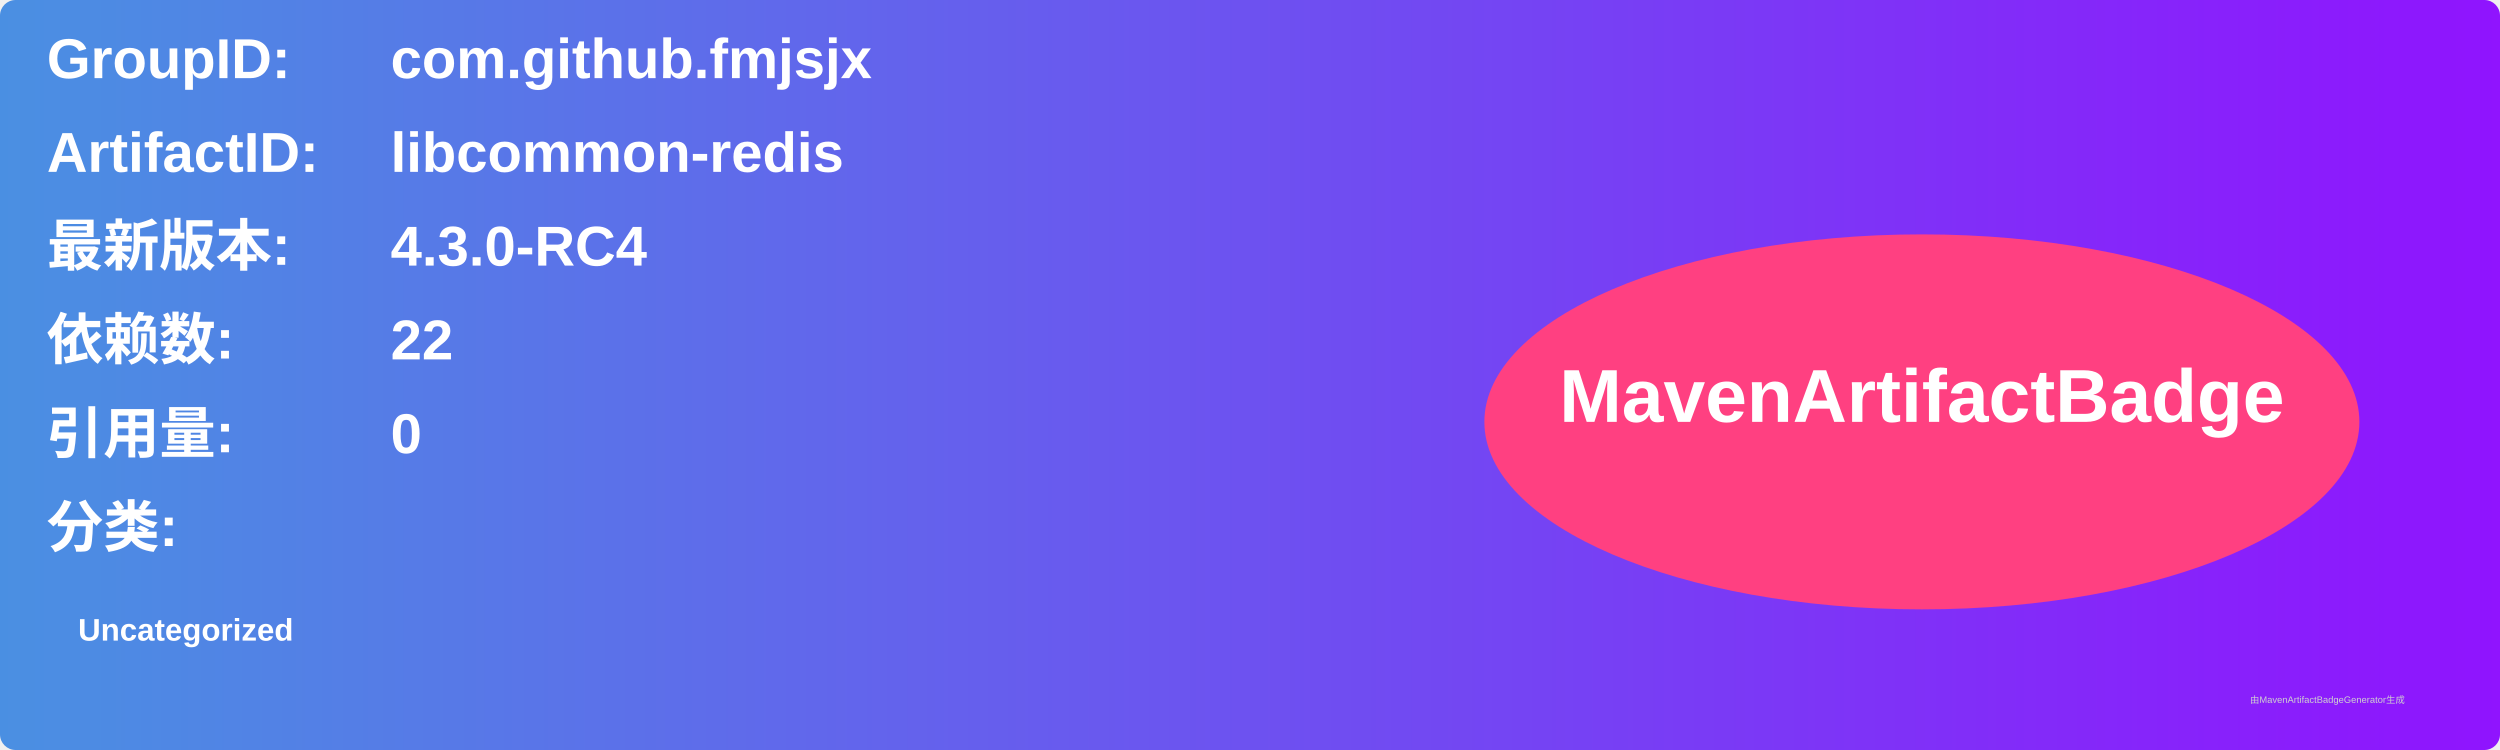
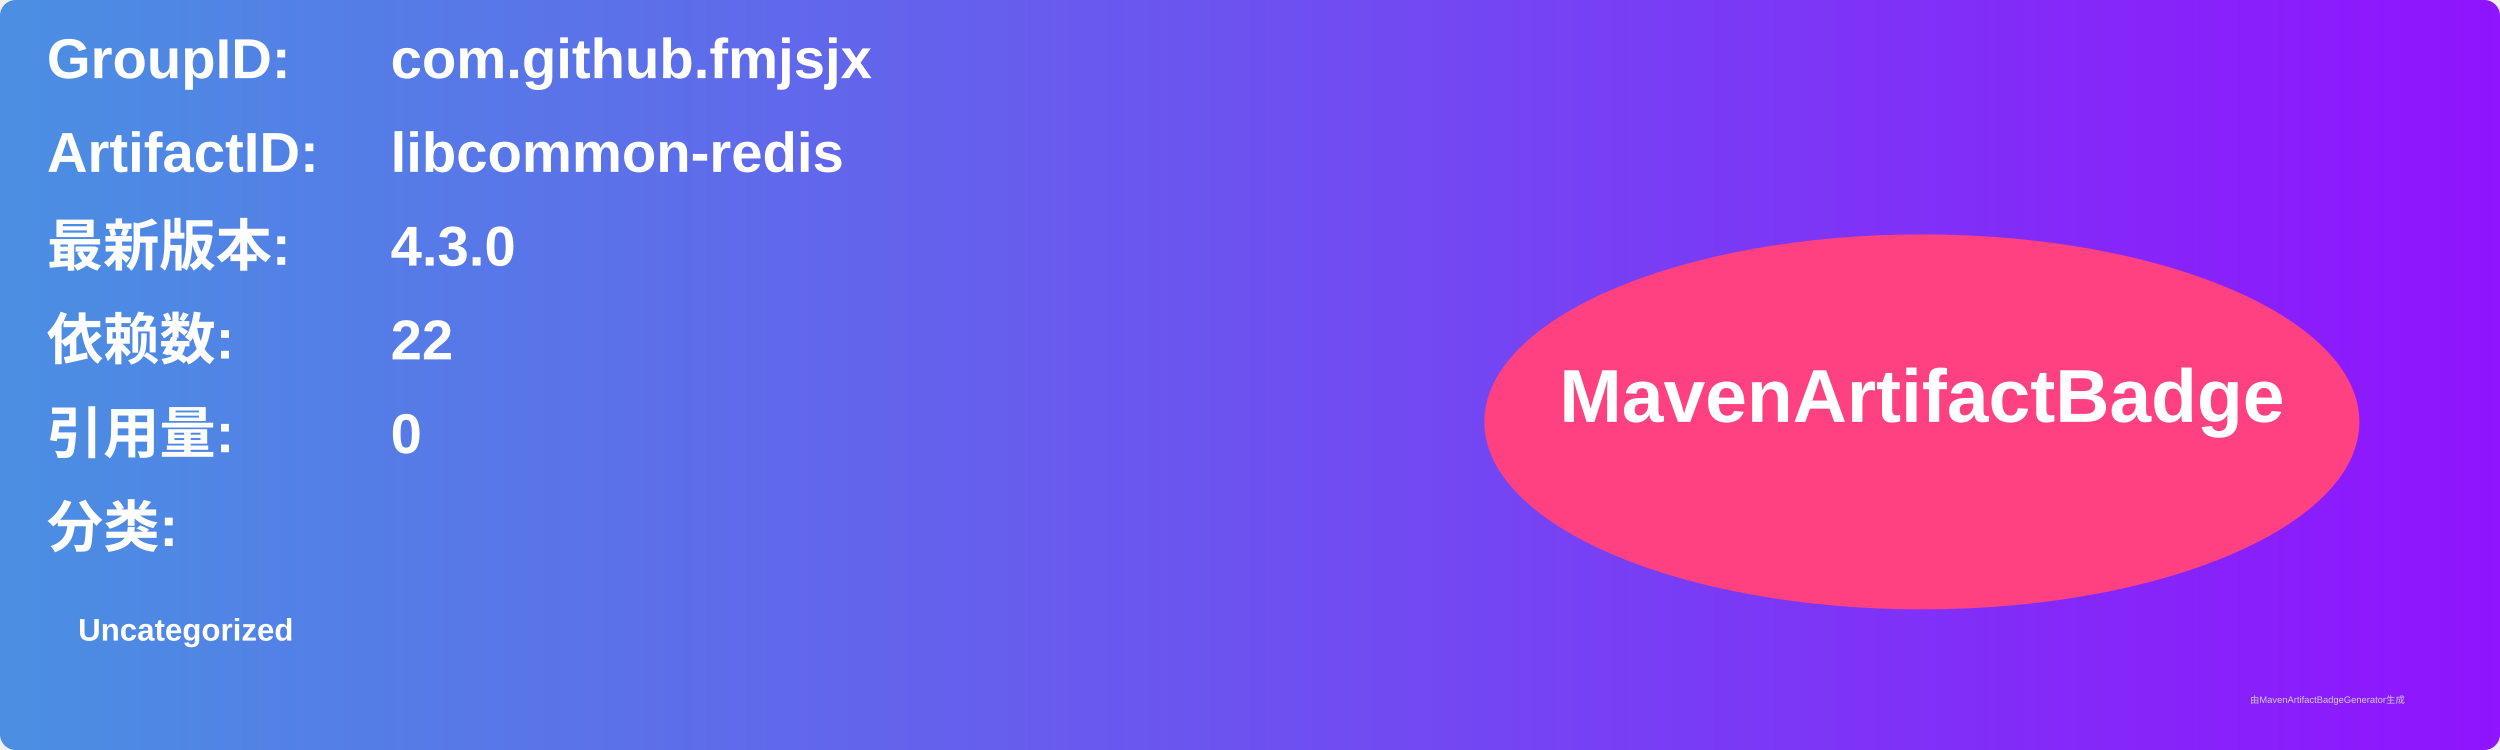
<svg xmlns="http://www.w3.org/2000/svg" width="800" height="240" viewBox="0 0 800 240">
  <linearGradient id="grad" x1="0%" y1="0%" x2="100%" y2="0%">
    <stop offset="0%" stop-color="#4a90e2" />
    <stop offset="100%" stop-color="#9013fe" />
  </linearGradient>
  <rect width="100%" height="100%" rx="5" ry="5" fill="url(#grad)" />
  <g transform="translate(15, 15)">
    <text x="0" y="10" font-family="Arial" font-size="18" fill="white" font-weight="bold" width="260">GroupID:</text>
    <text x="110" y="10" font-family="Arial" font-size="18" fill="white" font-weight="bold" width="460">com.github.fmjsjx</text>
    <text x="0" y="40" font-family="Arial" font-size="18" fill="white" font-weight="bold" width="260">ArtifactID:</text>
    <text x="110" y="40" font-family="Arial" font-size="18" fill="white" font-weight="bold" width="460">libcommon-redis</text>
    <text x="0" y="70" font-family="Arial" font-size="18" fill="white" font-weight="bold">最新版本:</text>
    <text x="110" y="70" font-family="Arial" font-size="18" fill="white" font-weight="bold">
-       <tspan font-weight="bold">4.3.0-RC4</tspan>
+       <tspan font-weight="bold">4.3.0</tspan>
    </text>
    <text x="0" y="100" font-family="Arial" font-size="18" fill="white" font-weight="bold">依赖数: </text>
    <text x="110" y="100" font-family="Arial" font-size="18" fill="white">
      <tspan font-weight="bold">22</tspan>
    </text>
    <text x="0" y="130" font-family="Arial" font-size="18" fill="white" font-weight="bold">引用量: </text>
    <text x="110" y="130" font-family="Arial" font-size="18" fill="white">
      <tspan font-weight="bold">0</tspan>
    </text>
    <text x="0" y="160" font-family="Arial" font-size="18" fill="white" font-weight="bold">分类:</text>
    <text x="10" y="190" font-family="Arial" font-size="10" fill="white">
      <tspan font-weight="bold">Uncategorized</tspan>
    </text>
    <ellipse cx="600" cy="120" rx="140" ry="60" fill="#ff4081" />
    <text x="600" y="120" text-anchor="middle" font-family="Arial" font-size="24" fill="white" font-weight="bold">MavenArtifactBadge</text>
  </g>
  <text x="720" y="225" font-family="Arial" font-size="3" fill="#d0d0d0">由MavenArtifactBadgeGenerator生成</text>
</svg>
